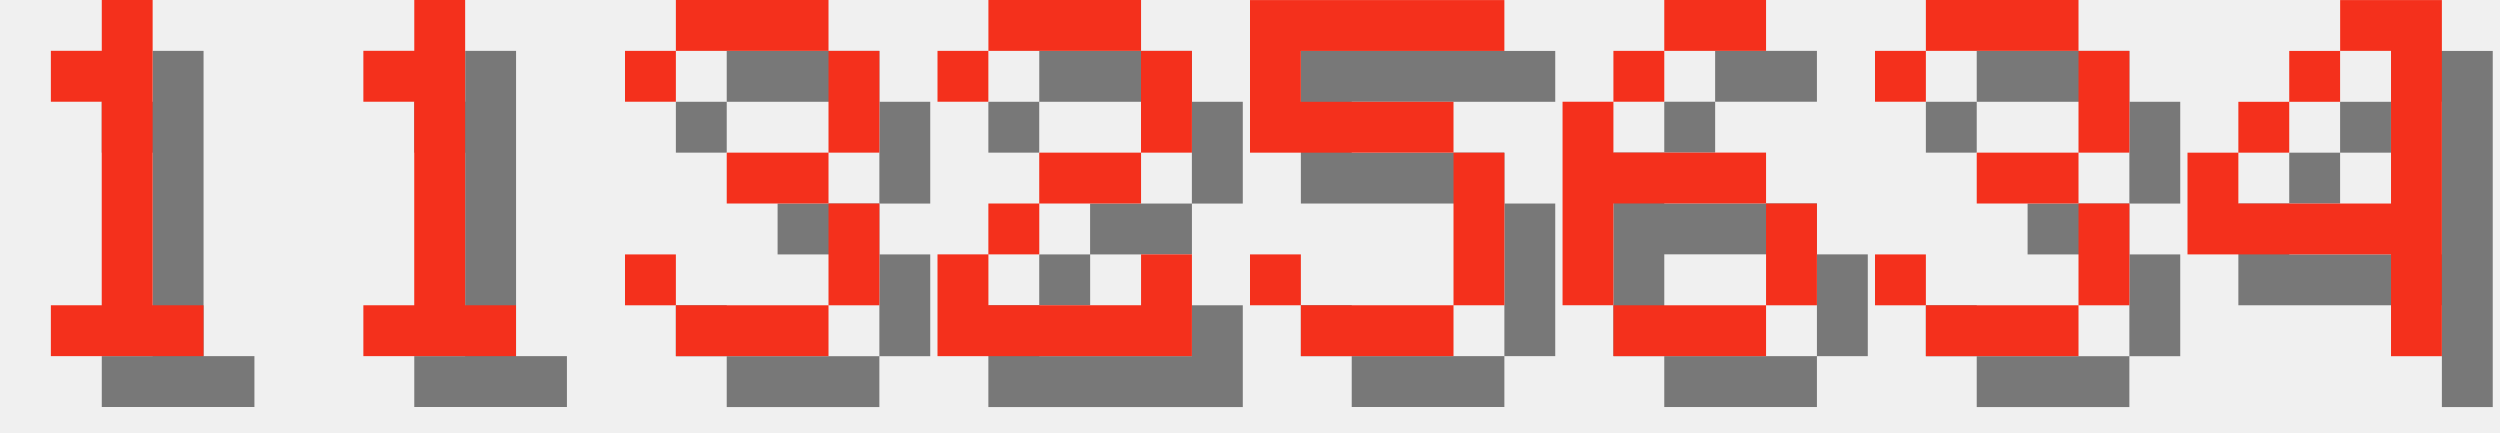
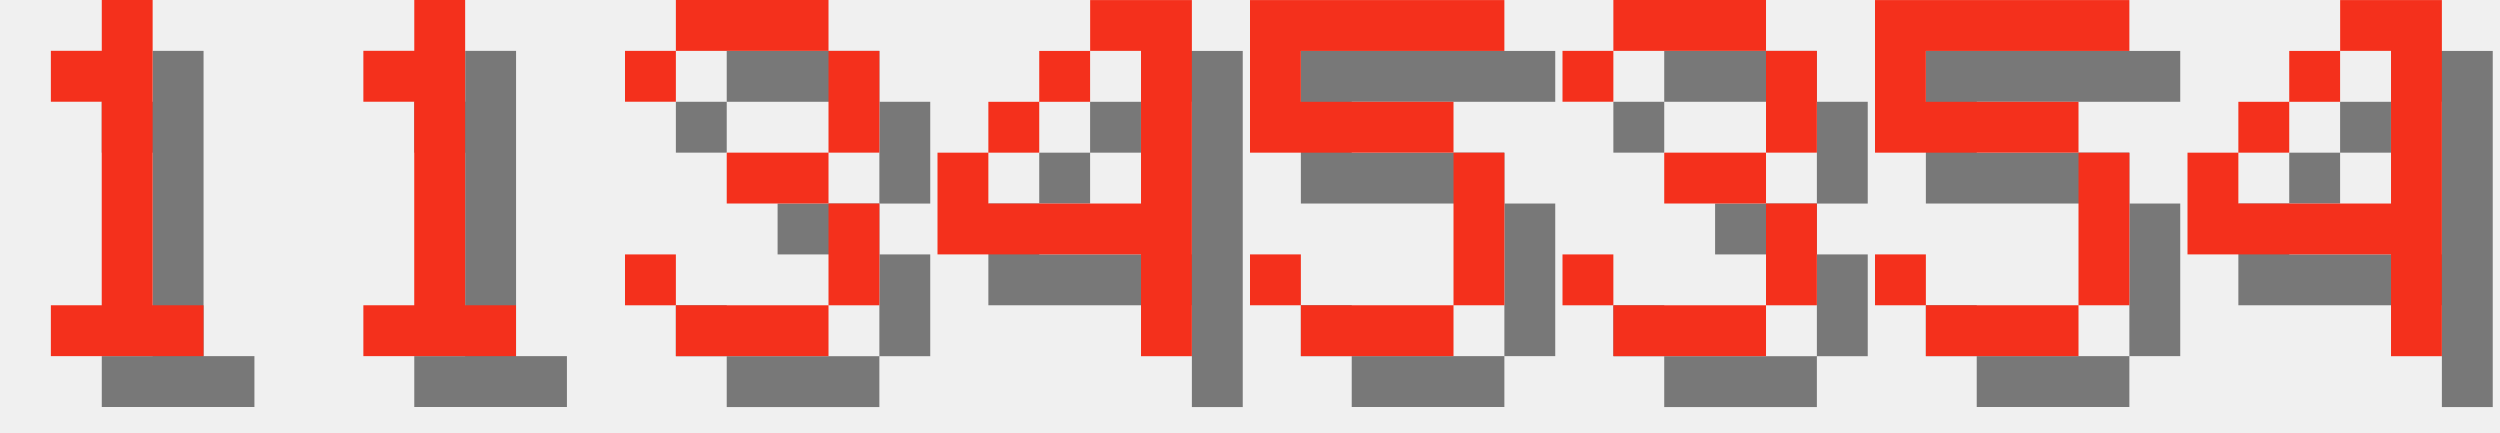
<svg xmlns="http://www.w3.org/2000/svg" version="1.1" width="208.0" height="36">
  <style>
        .text-foreground {
            fill: #F4301C;
        }
        .text-shadow {
            fill: #000000;
            fill-opacity: 0.5;
        }
    </style>
  <g class="digit" id="digit_1" transform="translate(0.0, 0), scale(4)">
    <path id="digit_1_shadow" class="text-shadow" d="m2.117 2.117v1.058h1.058v4.233h-1.058v1.058h3.175v-1.058h-1.058v-6.35h-1.058v1.058h-1.058z" fill-opacity=".5" style="paint-order:stroke fill markers" />
    <path id="digit_1_fg" class="text-foreground" d="m1.058 1.058v1.058h1.058v4.233h-1.058v1.058h3.175v-1.058h-1.058v-6.35h-1.058v1.058h-1.058z" fill="#fff" style="paint-order:stroke fill markers" />
  </g>
  <g class="digit" id="digit_1" transform="translate(26.0, 0), scale(4)">
    <path id="digit_1_shadow" class="text-shadow" d="m2.117 2.117v1.058h1.058v4.233h-1.058v1.058h3.175v-1.058h-1.058v-6.35h-1.058v1.058h-1.058z" fill-opacity=".5" style="paint-order:stroke fill markers" />
    <path id="digit_1_fg" class="text-foreground" d="m1.058 1.058v1.058h1.058v4.233h-1.058v1.058h3.175v-1.058h-1.058v-6.35h-1.058v1.058h-1.058z" fill="#fff" style="paint-order:stroke fill markers" />
  </g>
  <g class="digit" id="digit_3" transform="translate(52.0, 0), scale(4)">
    <path id="digit_3_shadow" class="text-shadow" d="m1.058 2.117v1.058h1.058v-1.058h3.175v2.117h-2.117v1.058h2.117v2.117h-3.175v-1.058h-1.058v1.058h1.058v1.058h3.175v-1.058h1.058v-2.117h-1.058v-1.058h1.058v-2.117h-1.058v-1.058h-3.175v1.058h-1.058z" fill-opacity=".5" style="paint-order:stroke fill markers" />
    <path id="digit_3_fg" class="text-foreground" d="m0 1.058v1.058h1.058v-1.058h3.175v2.117h-2.117v1.058h2.117v2.117h-3.175v-1.058h-1.058v1.058h1.058v1.058h3.175v-1.058h1.058v-2.117h-1.058v-1.058h1.058v-2.117h-1.058v-1.058h-3.175v1.058h-1.058z" fill="#fff" style="paint-order:stroke fill markers" />
  </g>
-   <g class="digit" id="digit_2" transform="translate(78.0, 0), scale(4)">
-     <path id="digit_2_shadow" class="text-shadow" d="m1.058 2.117v1.058h1.058v-1.058h3.175v2.117h-2.117v1.058h-1.058v1.058h-1.058v2.117h5.292v-2.117h-1.058v1.058h-3.175v-1.058h1.058v-1.058h2.117v-1.058h1.058v-2.117h-1.058v-1.058h-3.175v1.058h-1.058z" fill-opacity=".5" style="paint-order:stroke fill markers" />
-     <path id="digit_2_fg" class="text-foreground" d="m0 1.058v1.058h1.058v-1.058h3.175v2.117h-2.117v1.058h-1.058v1.058h-1.058v2.117h5.292v-2.117h-1.058v1.058h-3.175v-1.058h1.058v-1.058h2.117v-1.058h1.058v-2.117h-1.058v-1.058h-3.175v1.058h-1.058z" fill="#fff" style="paint-order:stroke fill markers" />
+   <g class="digit" id="digit_4" transform="translate(78.0, 0), scale(4)">
+     <path id="digit_4_shadow" class="text-shadow" d="m4.233 1.058v1.058h1.058v3.175h-3.175v-1.058h-1.058v2.117h4.233v2.117h1.058v-7.408h-2.117zm-2.117 3.175h1.058v-1.058h-1.058v1.058zm1.058-1.058h1.058v-1.058h-1.058v1.058z" fill-opacity=".5" style="paint-order:stroke fill markers" />
+     <path id="digit_4_fg" class="text-foreground" d="m3.175 0v1.058h1.058v3.175h-3.175v-1.058h-1.058v2.117h4.233v2.117h1.058v-7.408h-2.117zm-2.117 3.175h1.058v-1.058h-1.058v1.058zm1.058-1.058h1.058v-1.058h-1.058v1.058z" fill="#fff" style="paint-order:stroke fill markers" />
  </g>
  <g class="digit" id="digit_5" transform="translate(104.0, 0), scale(4)">
    <path id="digit_5_shadow" class="text-shadow" d="m1.058 1.058v3.175h4.233v3.175h-3.175v-1.058h-1.058v1.058h1.058v1.058h3.175v-1.058h1.058v-3.175h-1.058v-1.058h-3.175v-1.058h4.233v-1.058h-5.292z" fill-opacity=".5" style="paint-order:stroke fill markers" />
    <path id="digit_5_fg" class="text-foreground" d="m0 0v3.175h4.233v3.175h-3.175v-1.058h-1.058v1.058h1.058v1.058h3.175v-1.058h1.058v-3.175h-1.058v-1.058h-3.175v-1.058h4.233v-1.058h-5.292z" fill="#fff" style="paint-order:stroke fill markers" />
  </g>
-   <g class="digit" id="digit_6" transform="translate(130.0, 0), scale(4)">
-     <path id="digit_6_shadow" class="text-shadow" d="m3.175 1.058v1.058h2.117v-1.058h-2.117zm0 1.058h-1.058v1.058h1.058v-1.058zm-1.058 1.058h-1.058v4.233h1.058v-2.117h3.175v-1.058h-3.175v-1.058zm3.175 2.117v2.117h1.058v-2.117h-1.058zm0 2.117h-3.175v1.058h3.175v-1.058z" fill-opacity=".5" style="paint-order:stroke fill markers" />
-     <path id="digit_6_fg" class="text-foreground" d="m2.117 0v1.058h2.117v-1.058h-2.117zm0 1.058h-1.058v1.058h1.058v-1.058zm-1.058 1.058h-1.058v4.233h1.058v-2.117h3.175v-1.058h-3.175v-1.058zm3.175 2.117v2.117h1.058v-2.117h-1.058zm0 2.117h-3.175v1.058h3.175v-1.058z" fill="#fff" style="paint-order:stroke fill markers" />
-   </g>
-   <g class="digit" id="digit_3" transform="translate(156.0, 0), scale(4)">
+   <g class="digit" id="digit_3" transform="translate(130.0, 0), scale(4)">
    <path id="digit_3_shadow" class="text-shadow" d="m1.058 2.117v1.058h1.058v-1.058h3.175v2.117h-2.117v1.058h2.117v2.117h-3.175v-1.058h-1.058v1.058h1.058v1.058h3.175v-1.058h1.058v-2.117h-1.058v-1.058h1.058v-2.117h-1.058v-1.058h-3.175v1.058h-1.058z" fill-opacity=".5" style="paint-order:stroke fill markers" />
    <path id="digit_3_fg" class="text-foreground" d="m0 1.058v1.058h1.058v-1.058h3.175v2.117h-2.117v1.058h2.117v2.117h-3.175v-1.058h-1.058v1.058h1.058v1.058h3.175v-1.058h1.058v-2.117h-1.058v-1.058h1.058v-2.117h-1.058v-1.058h-3.175v1.058h-1.058z" fill="#fff" style="paint-order:stroke fill markers" />
+   </g>
+   <g class="digit" id="digit_5" transform="translate(156.0, 0), scale(4)">
+     <path id="digit_5_shadow" class="text-shadow" d="m1.058 1.058v3.175h4.233v3.175h-3.175v-1.058h-1.058v1.058h1.058v1.058h3.175v-1.058h1.058v-3.175h-1.058v-1.058h-3.175v-1.058h4.233v-1.058h-5.292z" fill-opacity=".5" style="paint-order:stroke fill markers" />
+     <path id="digit_5_fg" class="text-foreground" d="m0 0v3.175h4.233v3.175h-3.175v-1.058h-1.058v1.058h1.058v1.058h3.175v-1.058h1.058v-3.175h-1.058v-1.058h-3.175v-1.058h4.233v-1.058h-5.292z" fill="#fff" style="paint-order:stroke fill markers" />
  </g>
  <g class="digit" id="digit_4" transform="translate(182.0, 0), scale(4)">
    <path id="digit_4_shadow" class="text-shadow" d="m4.233 1.058v1.058h1.058v3.175h-3.175v-1.058h-1.058v2.117h4.233v2.117h1.058v-7.408h-2.117zm-2.117 3.175h1.058v-1.058h-1.058v1.058zm1.058-1.058h1.058v-1.058h-1.058v1.058z" fill-opacity=".5" style="paint-order:stroke fill markers" />
    <path id="digit_4_fg" class="text-foreground" d="m3.175 0v1.058h1.058v3.175h-3.175v-1.058h-1.058v2.117h4.233v2.117h1.058v-7.408h-2.117zm-2.117 3.175h1.058v-1.058h-1.058v1.058zm1.058-1.058h1.058v-1.058h-1.058v1.058z" fill="#fff" style="paint-order:stroke fill markers" />
  </g>
</svg>
